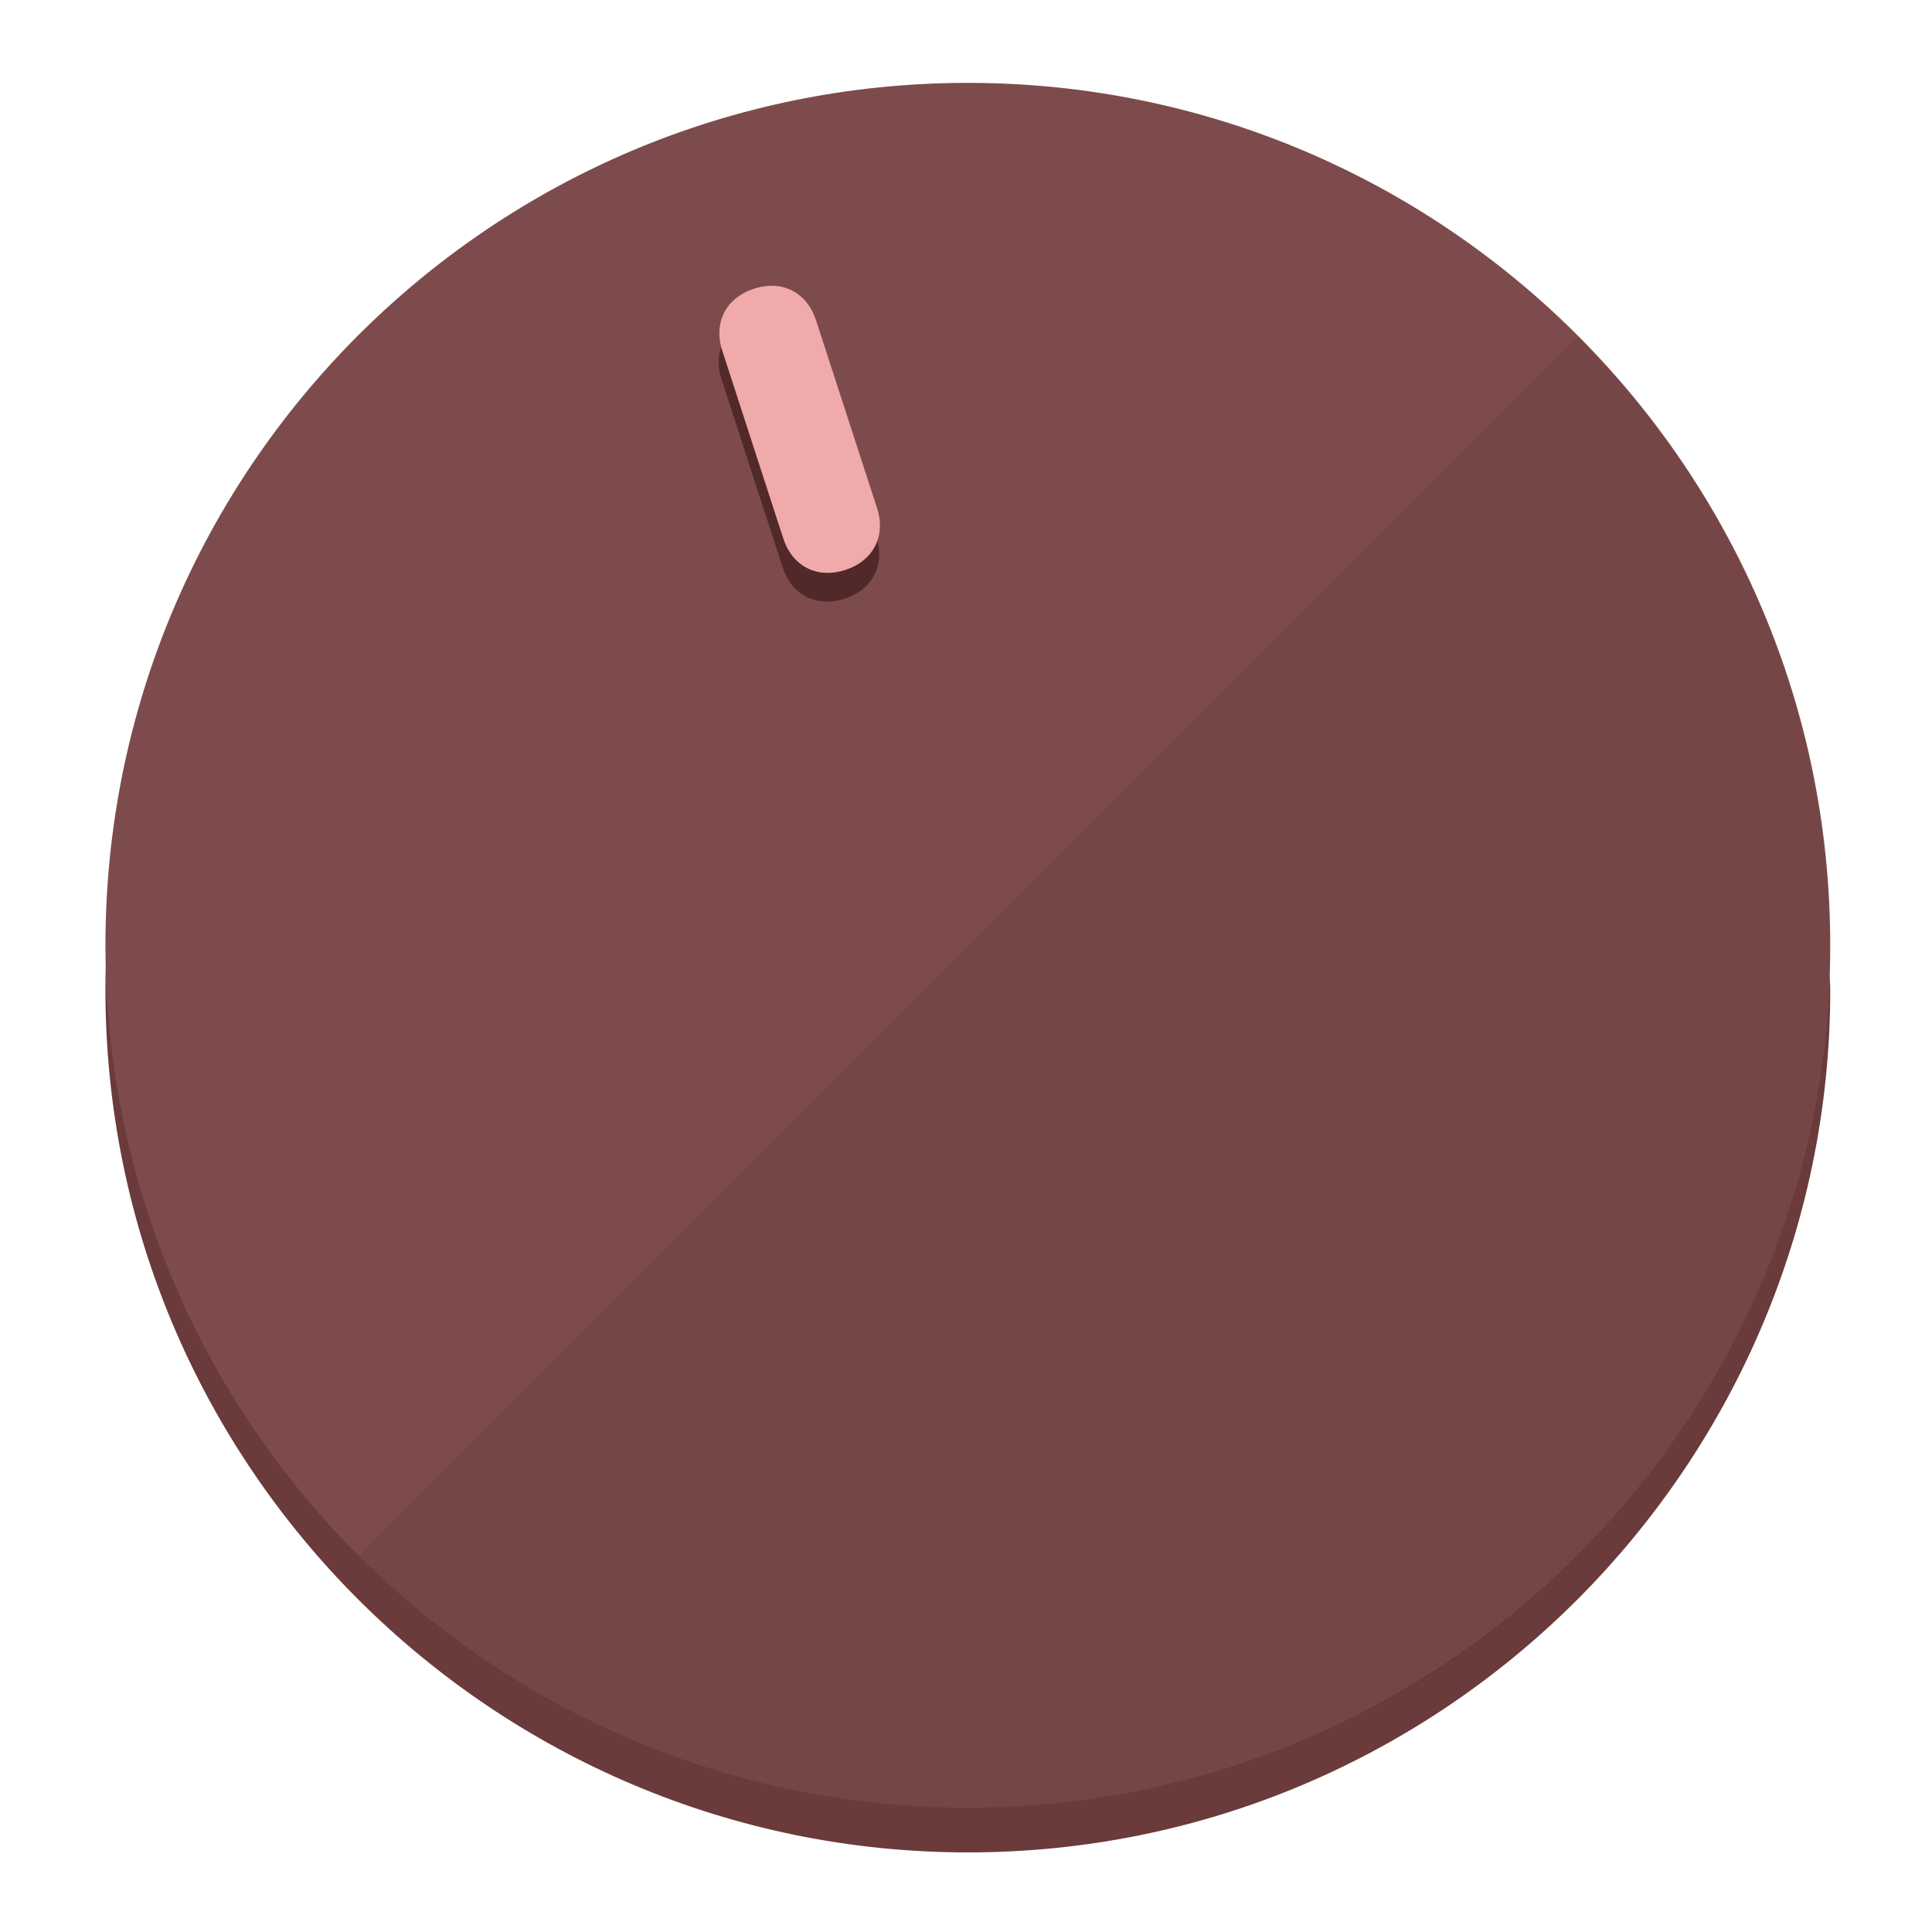
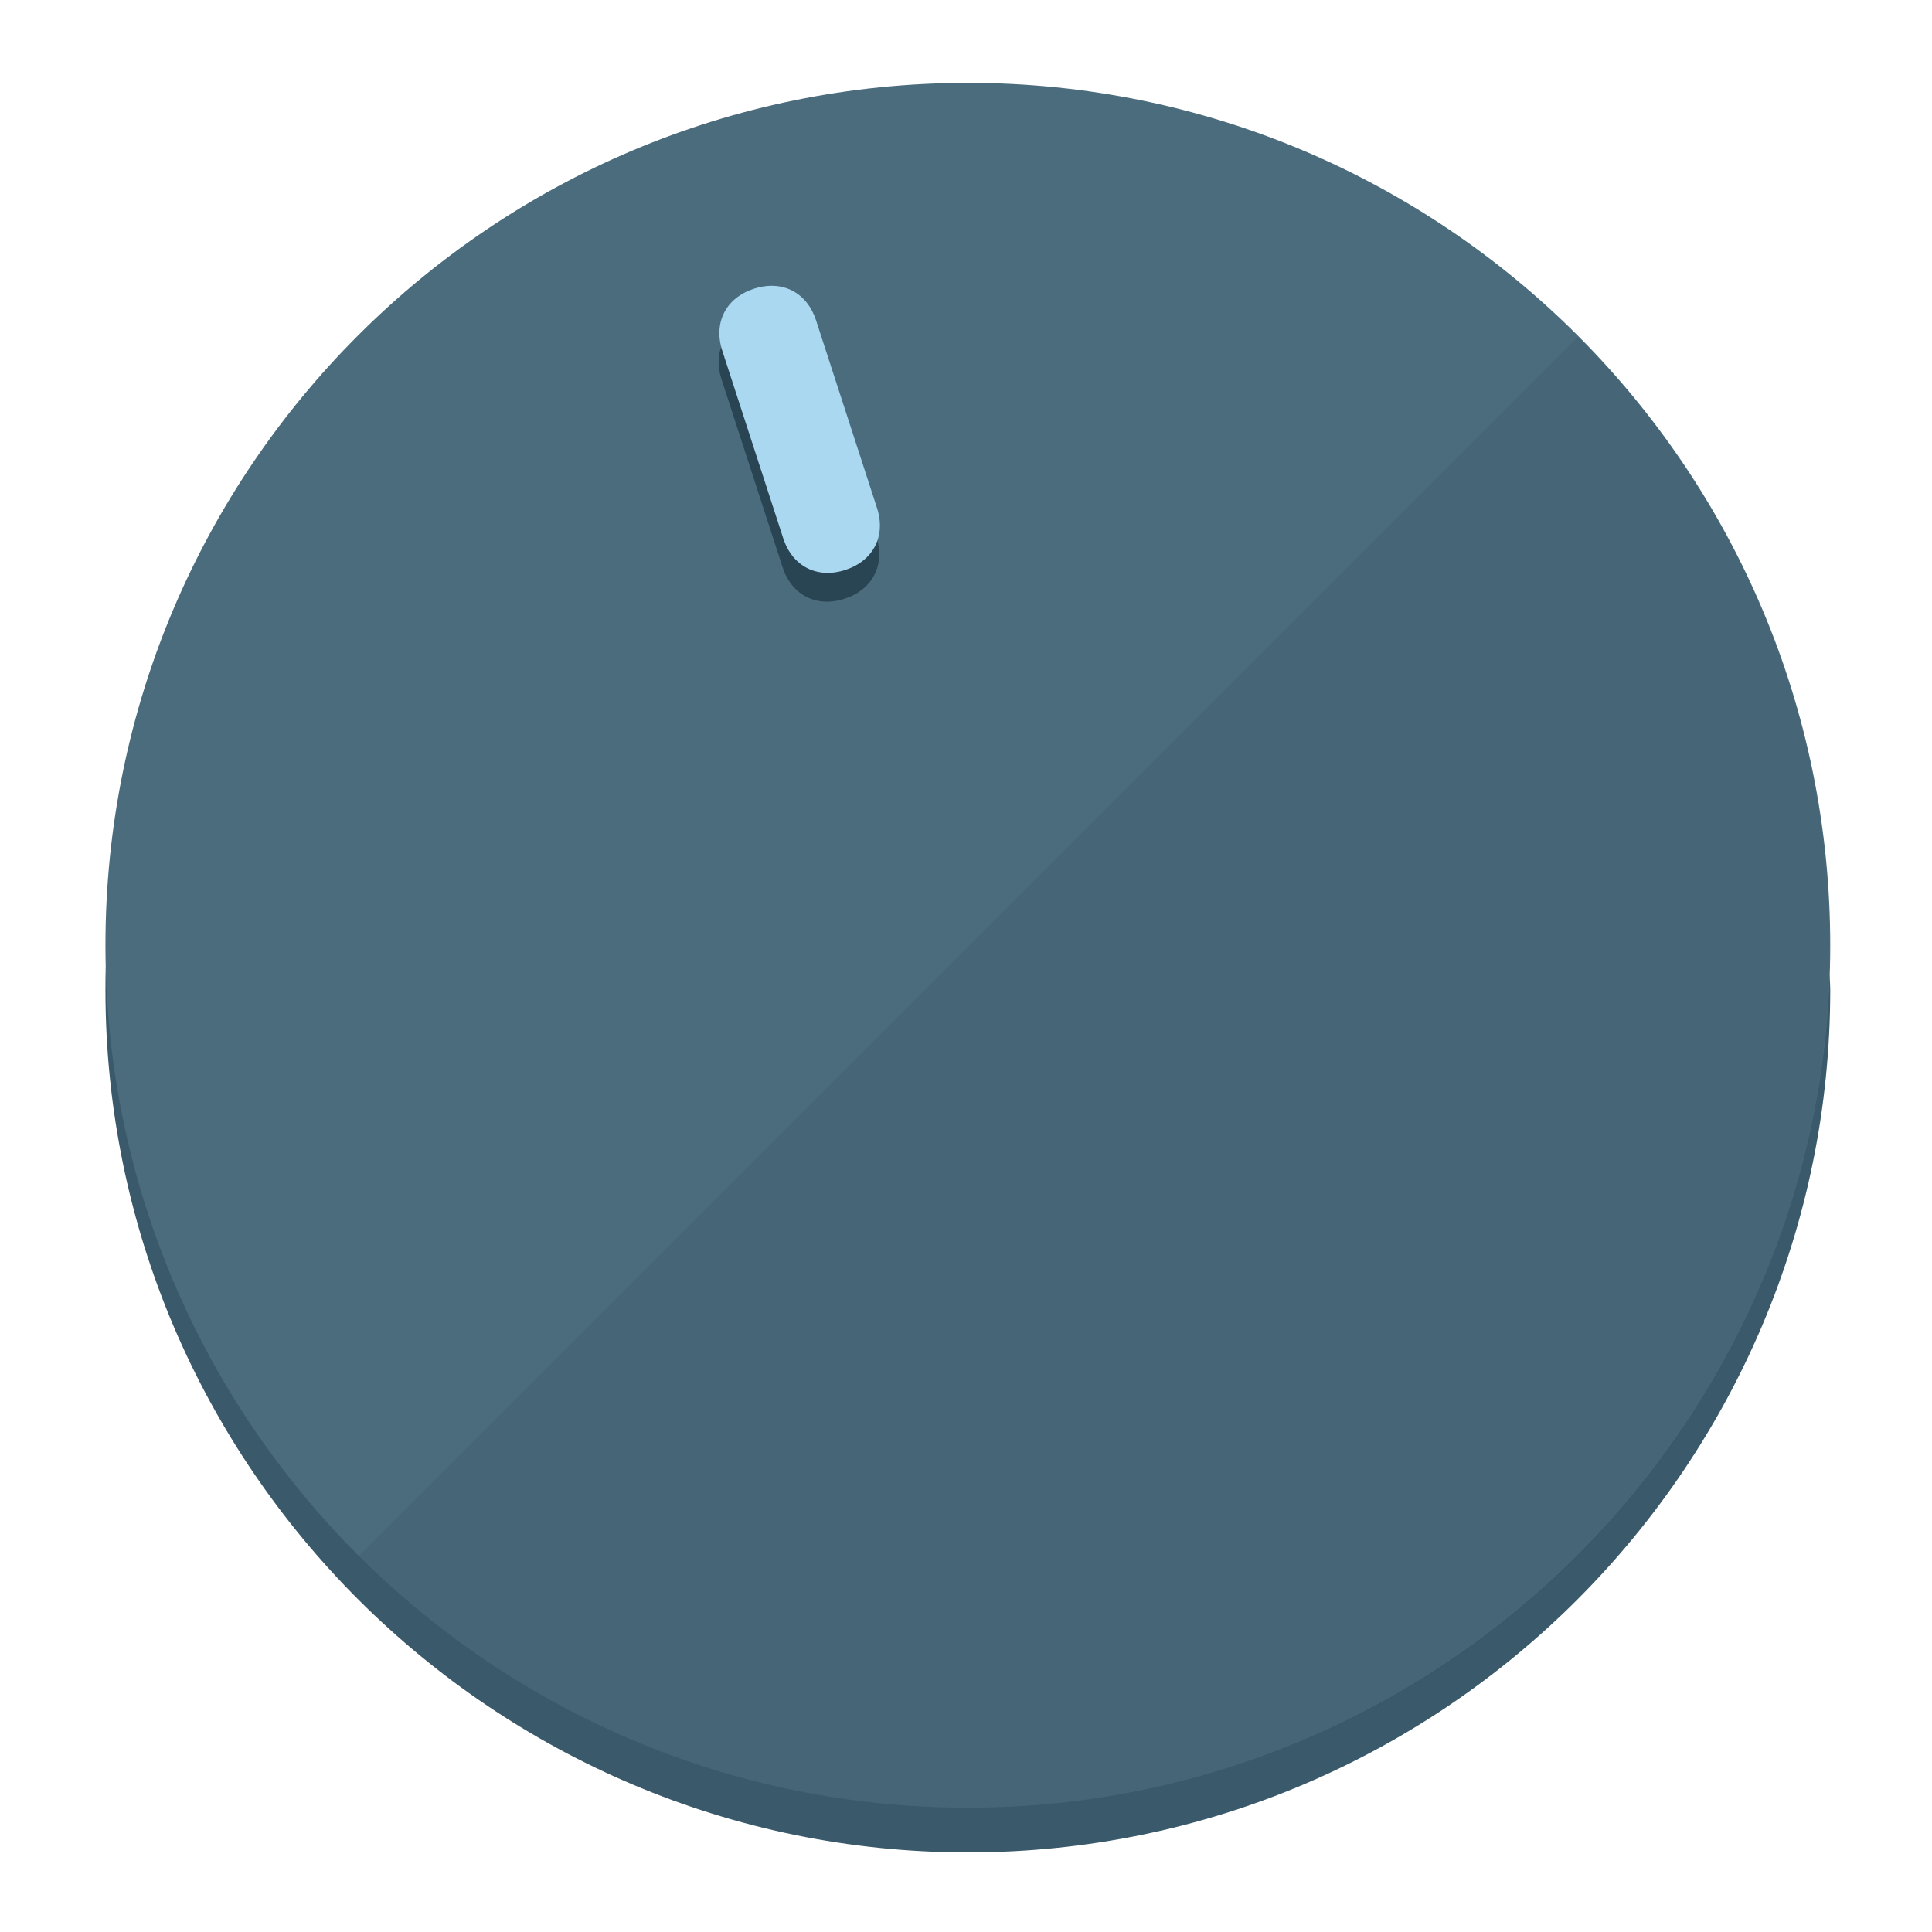
<svg xmlns="http://www.w3.org/2000/svg" height="120px" width="120px" version="1.1" id="Layer_1" viewBox="0 0 496.8 496.8" xml:space="preserve">
  <defs id="defs23" />
  <g id="g3158">
-     <path style="display:inline;fill:#6B3A3A;fill-opacity:1;stroke-width:1.584" d="m 248.875,445.92 c 116.582,0 212.89,-91.238 220.493,-205.286 0,5.069 1.267,8.87 1.267,13.939 0,121.651 -98.842,221.76 -221.76,221.76 -121.651,0 -221.76,-98.842 -221.76,-221.76 0,-5.069 0,-8.87 1.267,-13.939 7.603,114.048 103.91,205.286 220.493,205.286 z" id="path8" />
-     <circle style="display:inline;fill:#7D4B4C;fill-opacity:1;stroke-width:1.584" cx="248.875" cy="243.071" r="221.76" id="circle12" />
-     <path style="display:inline;fill:#522929;fill-opacity:0.154;stroke-width:1.587" d="m 405.744,86.606 c 86.308,86.308 86.308,227.193 0,313.5 -86.308,86.308 -227.193,86.308 -313.5,0" id="path14" />
+     <path style="display:inline;fill:#3A5A6B;fill-opacity:1;stroke-width:1.584" d="m 248.875,445.92 c 116.582,0 212.89,-91.238 220.493,-205.286 0,5.069 1.267,8.87 1.267,13.939 0,121.651 -98.842,221.76 -221.76,221.76 -121.651,0 -221.76,-98.842 -221.76,-221.76 0,-5.069 0,-8.87 1.267,-13.939 7.603,114.048 103.91,205.286 220.493,205.286 z" id="path8" />
+     <circle style="display:inline;fill:#4B6C7D;fill-opacity:1;stroke-width:1.584" cx="248.875" cy="243.071" r="221.76" id="circle12" />
+     <path style="display:inline;fill:#294452;fill-opacity:0.154;stroke-width:1.587" d="m 405.744,86.606 c 86.308,86.308 86.308,227.193 0,313.5 -86.308,86.308 -227.193,86.308 -313.5,0" id="path14" />
  </g>
  <g id="g3198">
    <circle style="display:none;fill:#000000;fill-opacity:0;stroke-width:1.584" cx="161.035" cy="308.441" r="221.76" id="circle12-3" transform="rotate(-18)" />
-     <path style="display:inline;fill:#522929;fill-opacity:1;stroke-width:1.584" d="m 225.329,137.988 c 2.35,7.231 -0.905,13.618 -8.136,15.968 v 0 c -7.231,2.35 -13.618,-0.905 -15.968,-8.136 L 185.562,97.613 c -2.349,-7.231 0.905,-13.618 8.136,-15.968 v 0 c 7.231,-2.35 13.618,0.905 15.968,8.136 z" id="path3789" />
-     <path style="display:inline;fill:#F0AAAB;stroke-width:1.584" d="m 225.506,130.588 c 2.35,7.231 -0.905,13.618 -8.136,15.968 v 0 c -7.231,2.35 -13.618,-0.905 -15.968,-8.136 L 185.739,90.213 c -2.35,-7.231 0.905,-13.618 8.136,-15.968 v 0 c 7.231,-2.35 13.618,0.905 15.968,8.136 z" id="path915" />
+     <path style="display:inline;fill:#294452;fill-opacity:1;stroke-width:1.584" d="m 225.329,137.988 c 2.35,7.231 -0.905,13.618 -8.136,15.968 v 0 c -7.231,2.35 -13.618,-0.905 -15.968,-8.136 L 185.562,97.613 c -2.349,-7.231 0.905,-13.618 8.136,-15.968 v 0 c 7.231,-2.35 13.618,0.905 15.968,8.136 z" id="path3789" />
+     <path style="display:inline;fill:#AAD8F0;stroke-width:1.584" d="m 225.506,130.588 c 2.35,7.231 -0.905,13.618 -8.136,15.968 v 0 c -7.231,2.35 -13.618,-0.905 -15.968,-8.136 L 185.739,90.213 c -2.35,-7.231 0.905,-13.618 8.136,-15.968 v 0 c 7.231,-2.35 13.618,0.905 15.968,8.136 z" id="path915" />
  </g>
</svg>
